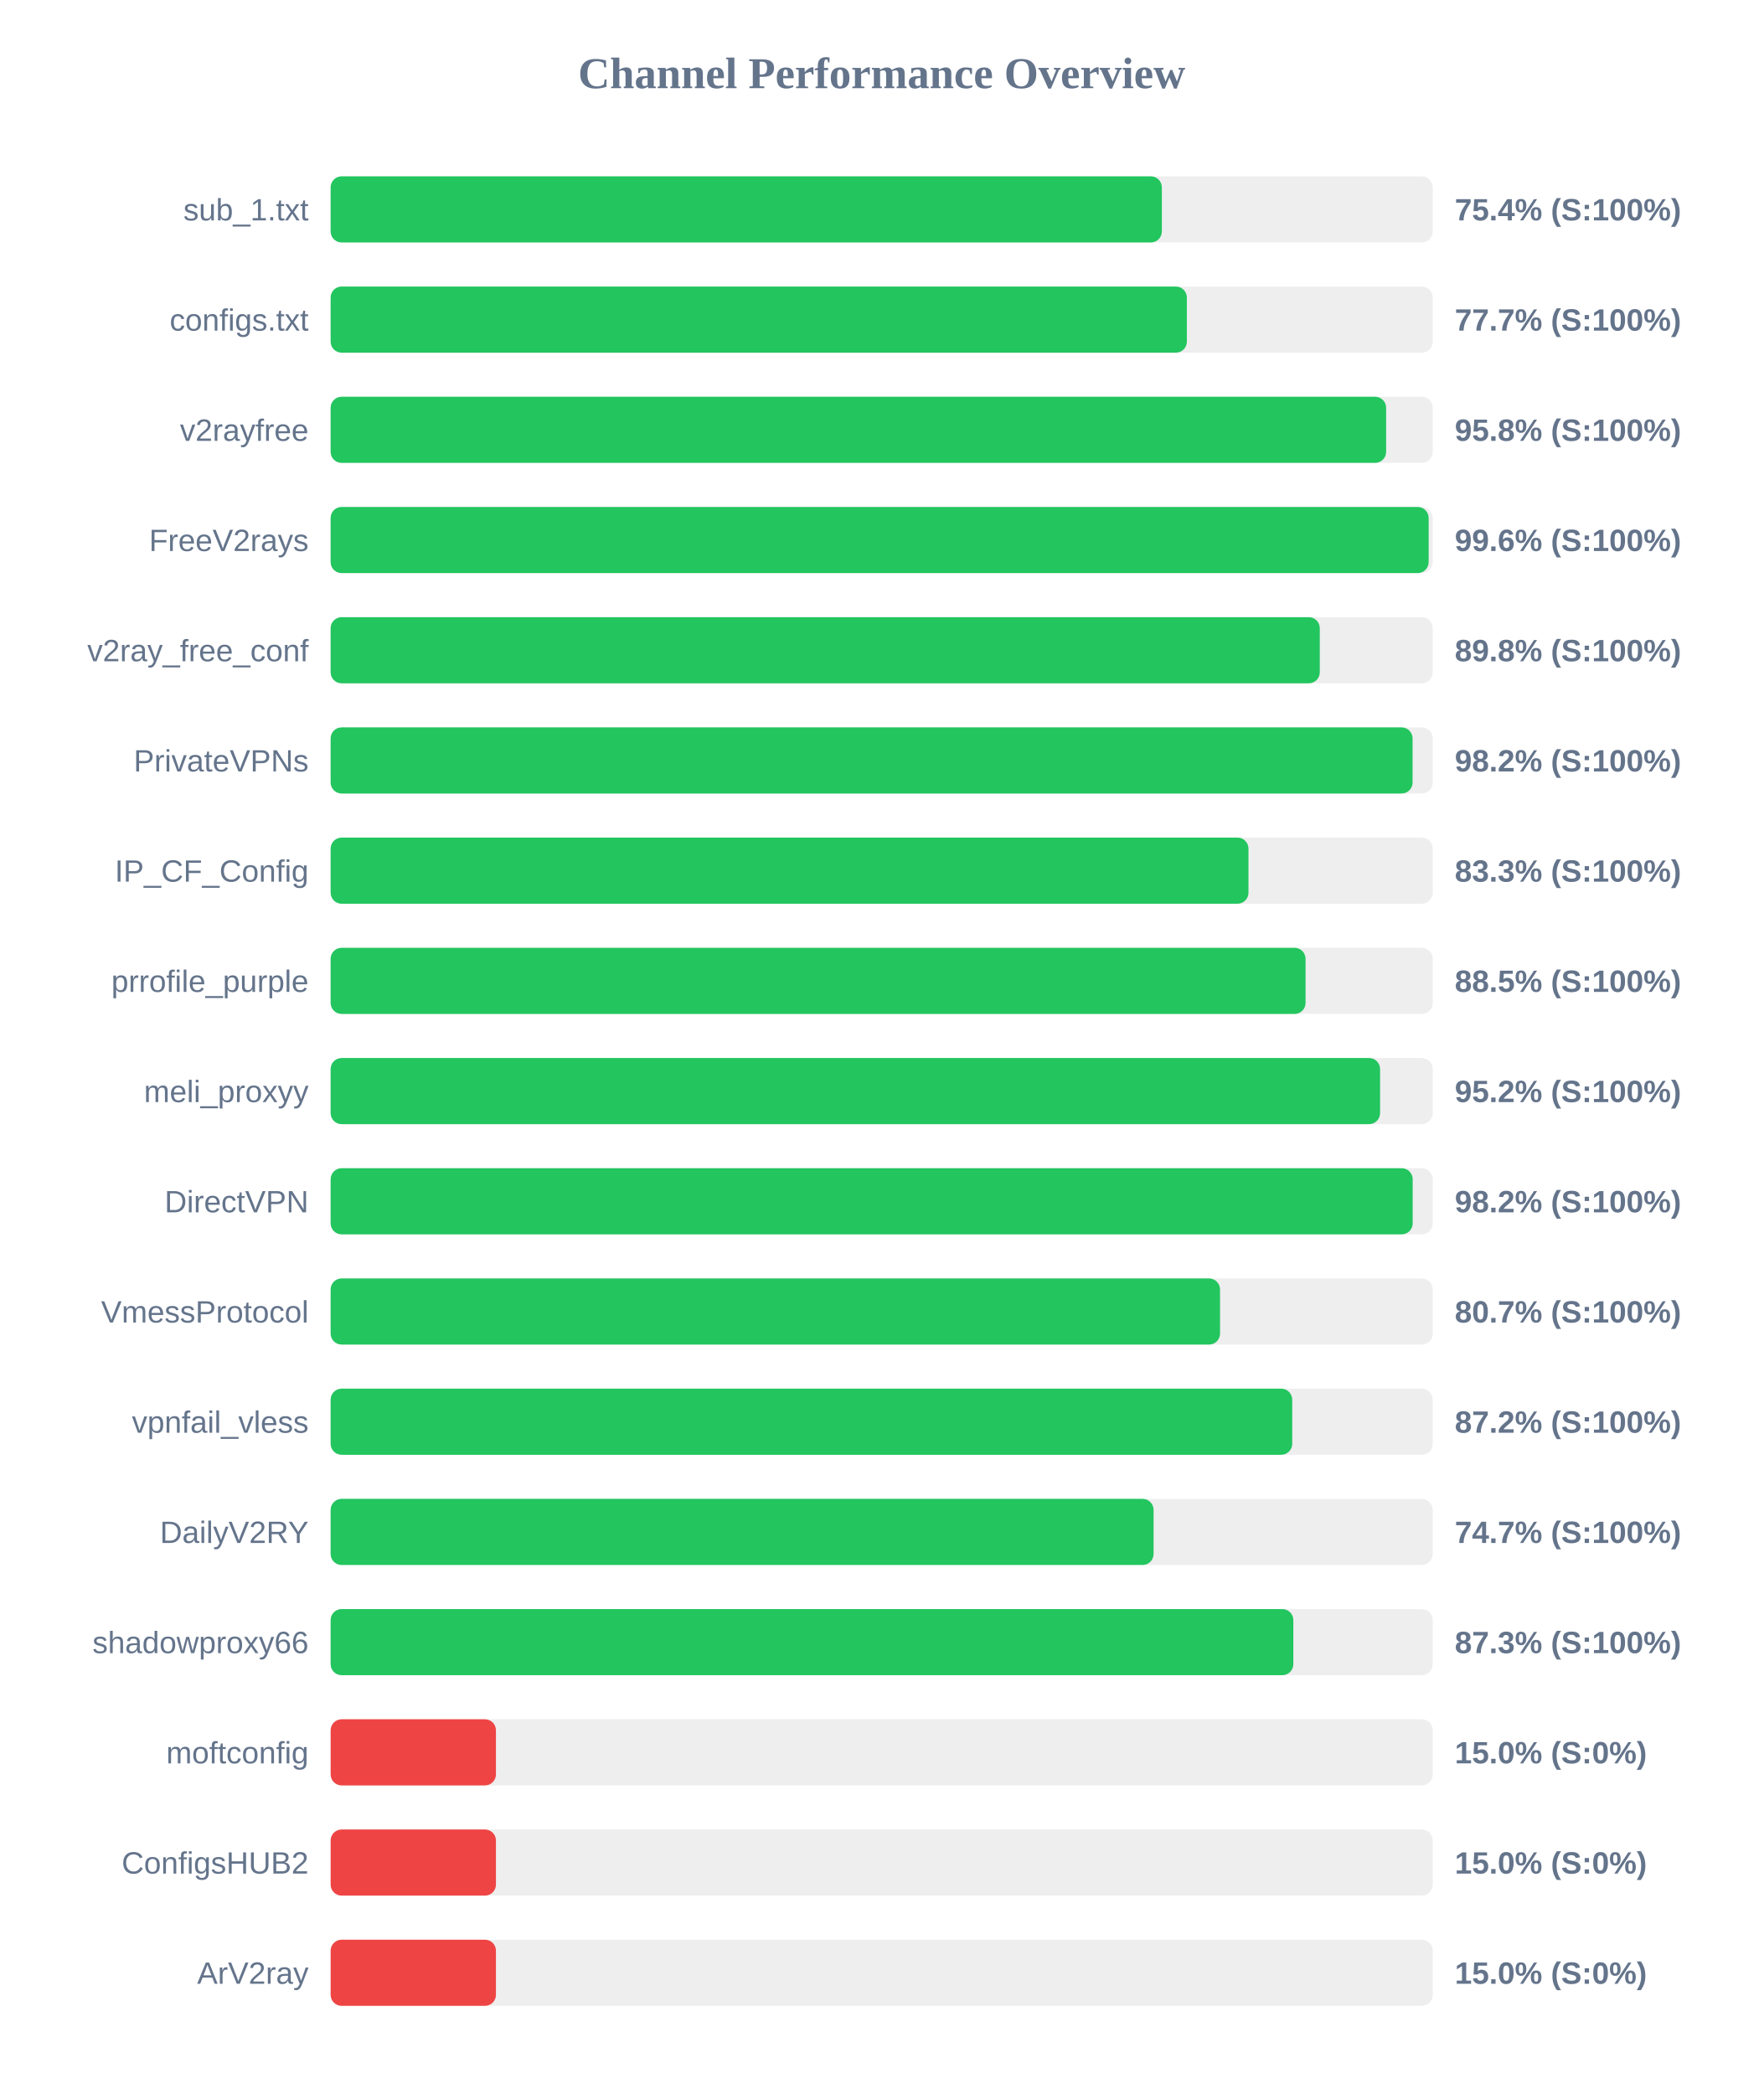
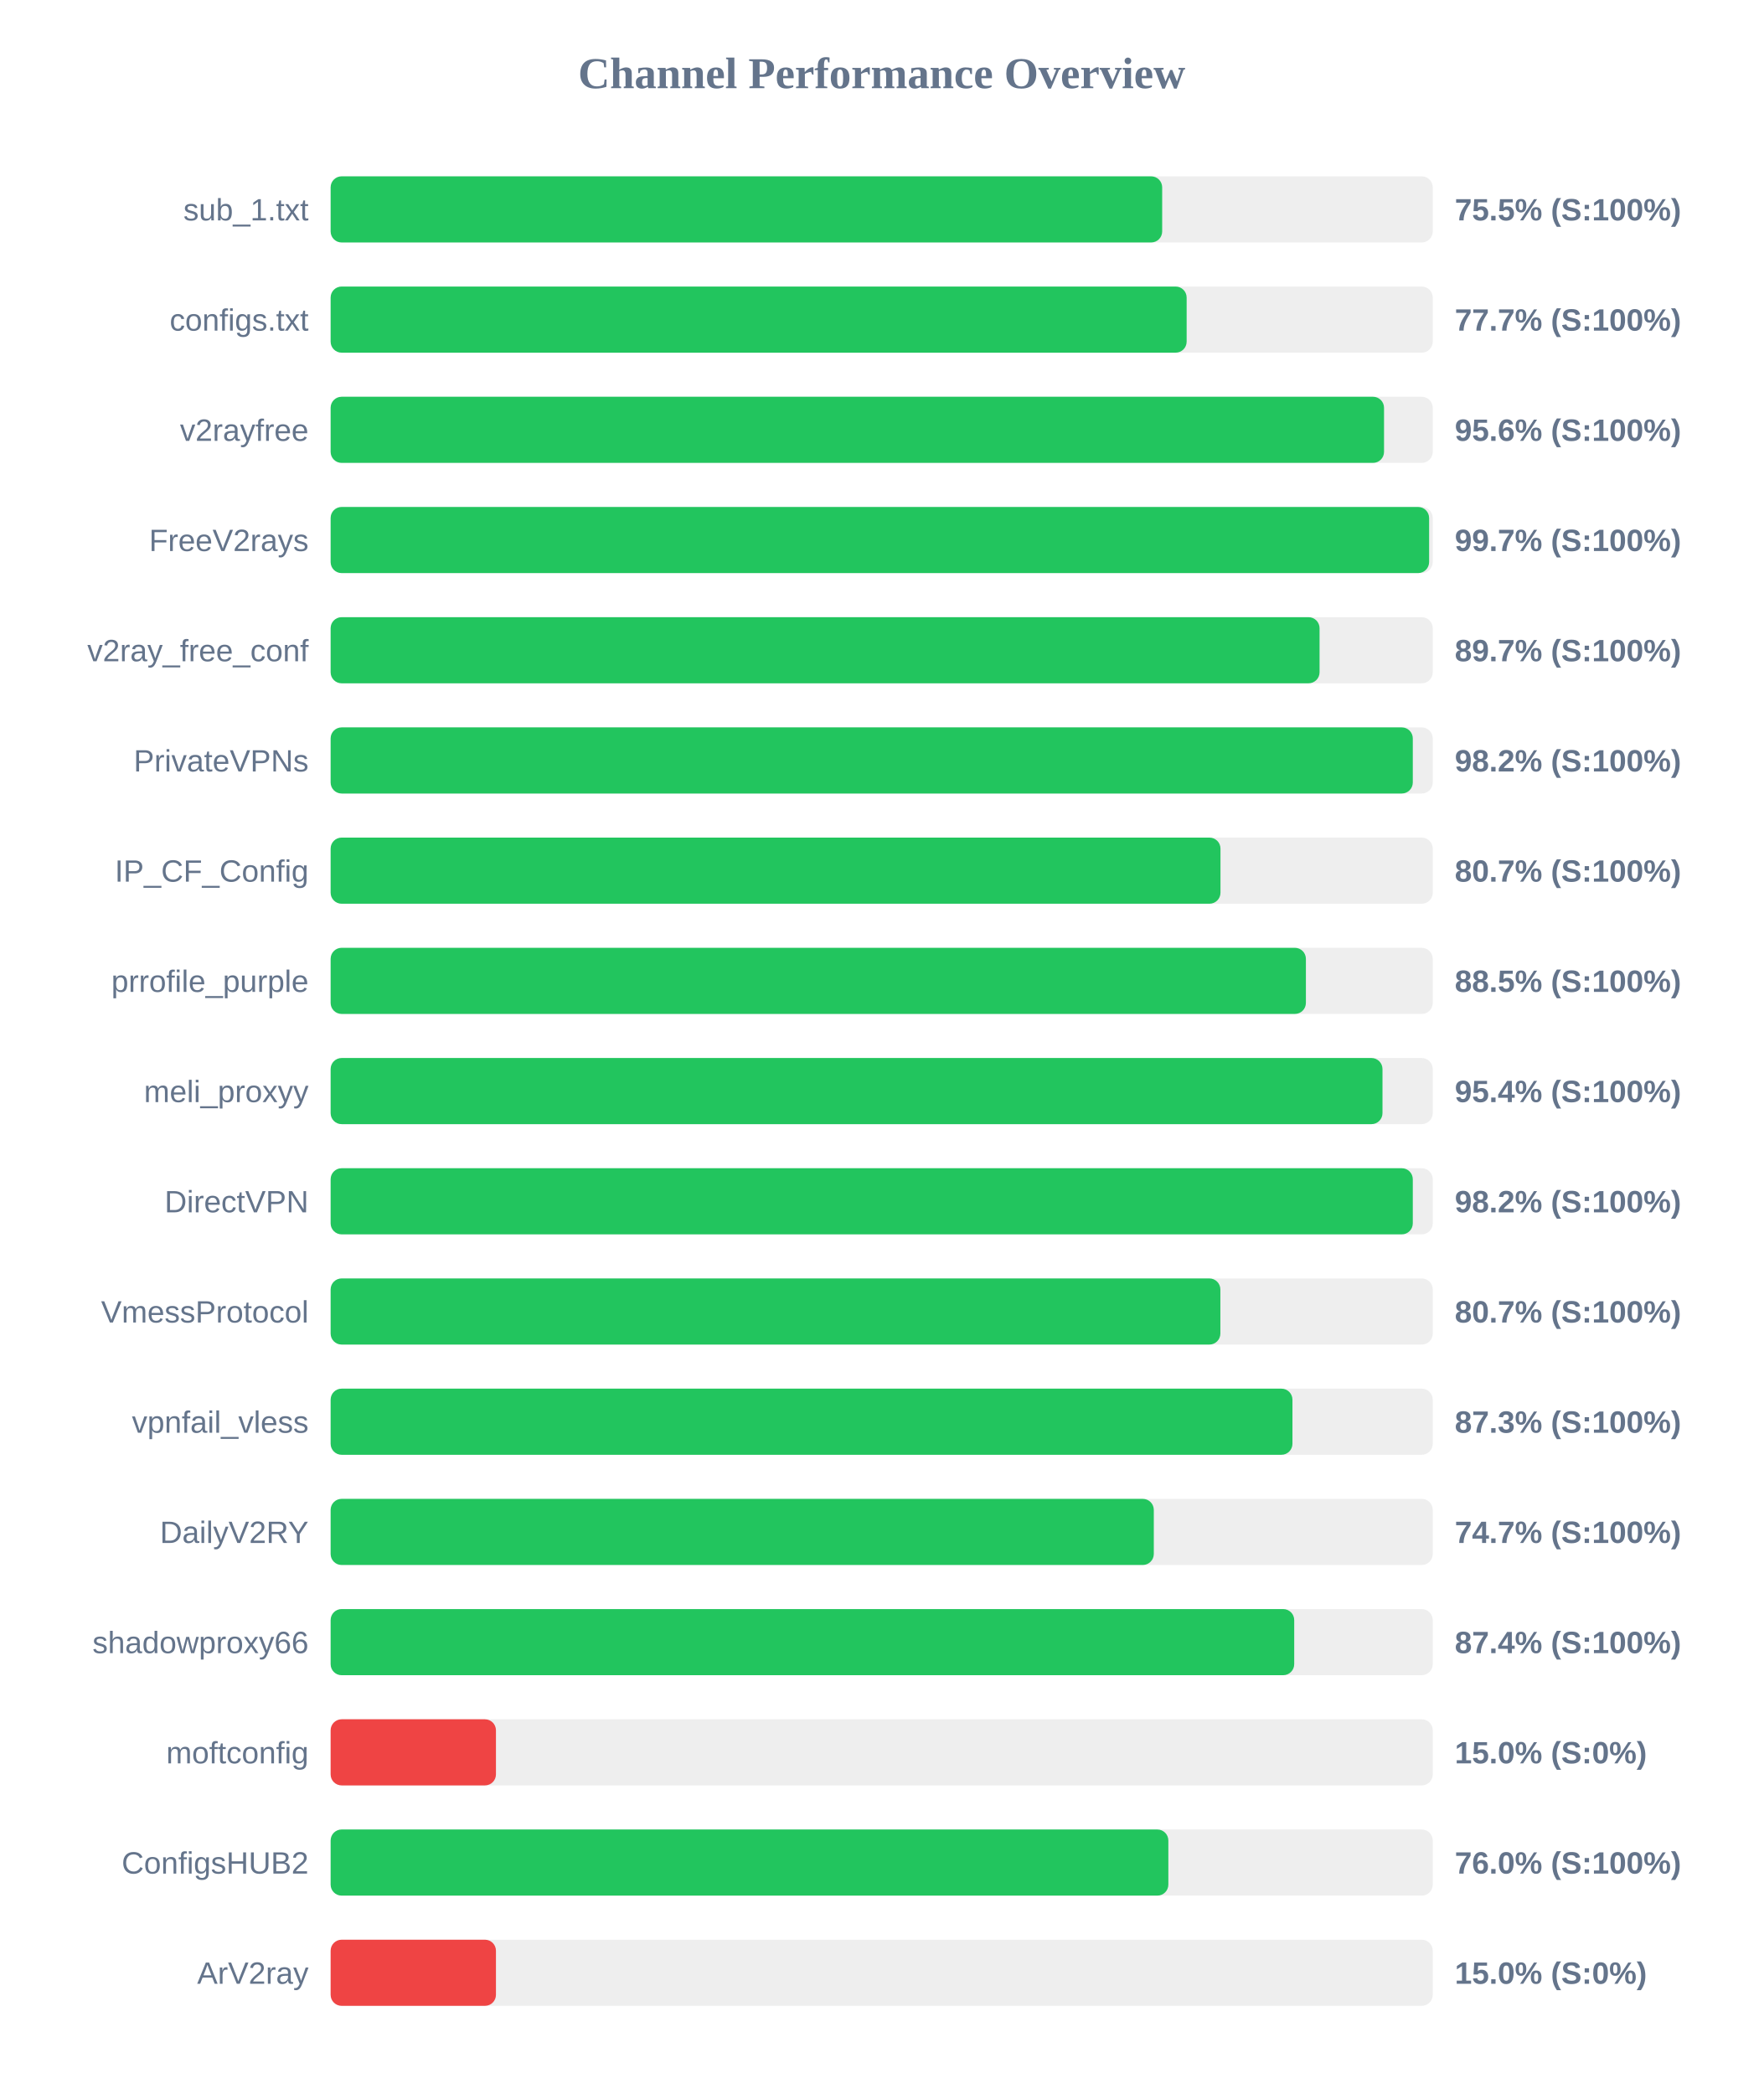
<svg xmlns="http://www.w3.org/2000/svg" width="800" height="950" version="1.1">
  <style>
        .row { font: 14px Arial; fill: #64748b; }
        .score { font: bold 14px Arial; fill: #64748b; }
    </style>
  <text x="400" y="40" text-anchor="middle" font-size="20px" font-weight="bold" fill="#64748b">Channel Performance Overview</text>
  <rect x="150" y="80" width="500" height="30" fill="#eee" rx="5" />
-   <rect x="150" y="80" width="377.1" height="30" fill="#22c55e" rx="5" />
+   <rect x="150" y="80" width="377.25" height="30" fill="#22c55e" rx="5" />
  <text x="140" y="100" text-anchor="end" class="row">sub_1.txt</text>
-   <text x="660" y="100" text-anchor="start" class="score">75.4% (S:100%)</text>
+   <text x="660" y="100" text-anchor="start" class="score">75.5% (S:100%)</text>
  <rect x="150" y="130" width="500" height="30" fill="#eee" rx="5" />
-   <rect x="150" y="130" width="388.45" height="30" fill="#22c55e" rx="5" />
+   <rect x="150" y="130" width="388.35" height="30" fill="#22c55e" rx="5" />
  <text x="140" y="150" text-anchor="end" class="row">configs.txt</text>
  <text x="660" y="150" text-anchor="start" class="score">77.7% (S:100%)</text>
  <rect x="150" y="180" width="500" height="30" fill="#eee" rx="5" />
-   <rect x="150" y="180" width="478.85" height="30" fill="#22c55e" rx="5" />
+   <rect x="150" y="180" width="477.9" height="30" fill="#22c55e" rx="5" />
  <text x="140" y="200" text-anchor="end" class="row">v2rayfree</text>
-   <text x="660" y="200" text-anchor="start" class="score">95.8% (S:100%)</text>
+   <text x="660" y="200" text-anchor="start" class="score">95.6% (S:100%)</text>
  <rect x="150" y="230" width="500" height="30" fill="#eee" rx="5" />
-   <rect x="150" y="230" width="498.15" height="30" fill="#22c55e" rx="5" />
+   <rect x="150" y="230" width="498.35" height="30" fill="#22c55e" rx="5" />
  <text x="140" y="250" text-anchor="end" class="row">FreeV2rays</text>
-   <text x="660" y="250" text-anchor="start" class="score">99.6% (S:100%)</text>
+   <text x="660" y="250" text-anchor="start" class="score">99.7% (S:100%)</text>
  <rect x="150" y="280" width="500" height="30" fill="#eee" rx="5" />
-   <rect x="150" y="280" width="448.75" height="30" fill="#22c55e" rx="5" />
+   <rect x="150" y="280" width="448.65" height="30" fill="#22c55e" rx="5" />
  <text x="140" y="300" text-anchor="end" class="row">v2ray_free_conf</text>
-   <text x="660" y="300" text-anchor="start" class="score">89.8% (S:100%)</text>
+   <text x="660" y="300" text-anchor="start" class="score">89.7% (S:100%)</text>
  <rect x="150" y="330" width="500" height="30" fill="#eee" rx="5" />
-   <rect x="150" y="330" width="490.85" height="30" fill="#22c55e" rx="5" />
+   <rect x="150" y="330" width="490.95" height="30" fill="#22c55e" rx="5" />
  <text x="140" y="350" text-anchor="end" class="row">PrivateVPNs</text>
  <text x="660" y="350" text-anchor="start" class="score">98.2% (S:100%)</text>
  <rect x="150" y="380" width="500" height="30" fill="#eee" rx="5" />
-   <rect x="150" y="380" width="416.4" height="30" fill="#22c55e" rx="5" />
+   <rect x="150" y="380" width="403.7" height="30" fill="#22c55e" rx="5" />
  <text x="140" y="400" text-anchor="end" class="row">IP_CF_Config</text>
-   <text x="660" y="400" text-anchor="start" class="score">83.3% (S:100%)</text>
+   <text x="660" y="400" text-anchor="start" class="score">80.7% (S:100%)</text>
  <rect x="150" y="430" width="500" height="30" fill="#eee" rx="5" />
-   <rect x="150" y="430" width="442.3" height="30" fill="#22c55e" rx="5" />
+   <rect x="150" y="430" width="442.45" height="30" fill="#22c55e" rx="5" />
  <text x="140" y="450" text-anchor="end" class="row">prrofile_purple</text>
  <text x="660" y="450" text-anchor="start" class="score">88.5% (S:100%)</text>
  <rect x="150" y="480" width="500" height="30" fill="#eee" rx="5" />
-   <rect x="150" y="480" width="476.1" height="30" fill="#22c55e" rx="5" />
+   <rect x="150" y="480" width="477.2" height="30" fill="#22c55e" rx="5" />
  <text x="140" y="500" text-anchor="end" class="row">meli_proxyy</text>
-   <text x="660" y="500" text-anchor="start" class="score">95.2% (S:100%)</text>
+   <text x="660" y="500" text-anchor="start" class="score">95.4% (S:100%)</text>
  <rect x="150" y="530" width="500" height="30" fill="#eee" rx="5" />
-   <rect x="150" y="530" width="490.9" height="30" fill="#22c55e" rx="5" />
+   <rect x="150" y="530" width="490.95" height="30" fill="#22c55e" rx="5" />
  <text x="140" y="550" text-anchor="end" class="row">DirectVPN</text>
  <text x="660" y="550" text-anchor="start" class="score">98.2% (S:100%)</text>
  <rect x="150" y="580" width="500" height="30" fill="#eee" rx="5" />
-   <rect x="150" y="580" width="403.5" height="30" fill="#22c55e" rx="5" />
+   <rect x="150" y="580" width="403.65" height="30" fill="#22c55e" rx="5" />
  <text x="140" y="600" text-anchor="end" class="row">VmessProtocol</text>
  <text x="660" y="600" text-anchor="start" class="score">80.7% (S:100%)</text>
  <rect x="150" y="630" width="500" height="30" fill="#eee" rx="5" />
-   <rect x="150" y="630" width="436.25" height="30" fill="#22c55e" rx="5" />
+   <rect x="150" y="630" width="436.35" height="30" fill="#22c55e" rx="5" />
  <text x="140" y="650" text-anchor="end" class="row">vpnfail_vless</text>
-   <text x="660" y="650" text-anchor="start" class="score">87.2% (S:100%)</text>
+   <text x="660" y="650" text-anchor="start" class="score">87.3% (S:100%)</text>
  <rect x="150" y="680" width="500" height="30" fill="#eee" rx="5" />
-   <rect x="150" y="680" width="373.35" height="30" fill="#22c55e" rx="5" />
+   <rect x="150" y="680" width="373.45" height="30" fill="#22c55e" rx="5" />
  <text x="140" y="700" text-anchor="end" class="row">DailyV2RY</text>
  <text x="660" y="700" text-anchor="start" class="score">74.7% (S:100%)</text>
  <rect x="150" y="730" width="500" height="30" fill="#eee" rx="5" />
-   <rect x="150" y="730" width="436.75" height="30" fill="#22c55e" rx="5" />
+   <rect x="150" y="730" width="437.15" height="30" fill="#22c55e" rx="5" />
  <text x="140" y="750" text-anchor="end" class="row">shadowproxy66</text>
-   <text x="660" y="750" text-anchor="start" class="score">87.3% (S:100%)</text>
+   <text x="660" y="750" text-anchor="start" class="score">87.4% (S:100%)</text>
  <rect x="150" y="780" width="500" height="30" fill="#eee" rx="5" />
  <rect x="150" y="780" width="75.0" height="30" fill="#ef4444" rx="5" />
  <text x="140" y="800" text-anchor="end" class="row">moftconfig</text>
  <text x="660" y="800" text-anchor="start" class="score">15.0% (S:0%)</text>
  <rect x="150" y="830" width="500" height="30" fill="#eee" rx="5" />
-   <rect x="150" y="830" width="75.0" height="30" fill="#ef4444" rx="5" />
+   <rect x="150" y="830" width="380.05" height="30" fill="#22c55e" rx="5" />
  <text x="140" y="850" text-anchor="end" class="row">ConfigsHUB2</text>
-   <text x="660" y="850" text-anchor="start" class="score">15.0% (S:0%)</text>
+   <text x="660" y="850" text-anchor="start" class="score">76.0% (S:100%)</text>
  <rect x="150" y="880" width="500" height="30" fill="#eee" rx="5" />
  <rect x="150" y="880" width="75.0" height="30" fill="#ef4444" rx="5" />
  <text x="140" y="900" text-anchor="end" class="row">ArV2ray</text>
  <text x="660" y="900" text-anchor="start" class="score">15.0% (S:0%)</text>
</svg>
